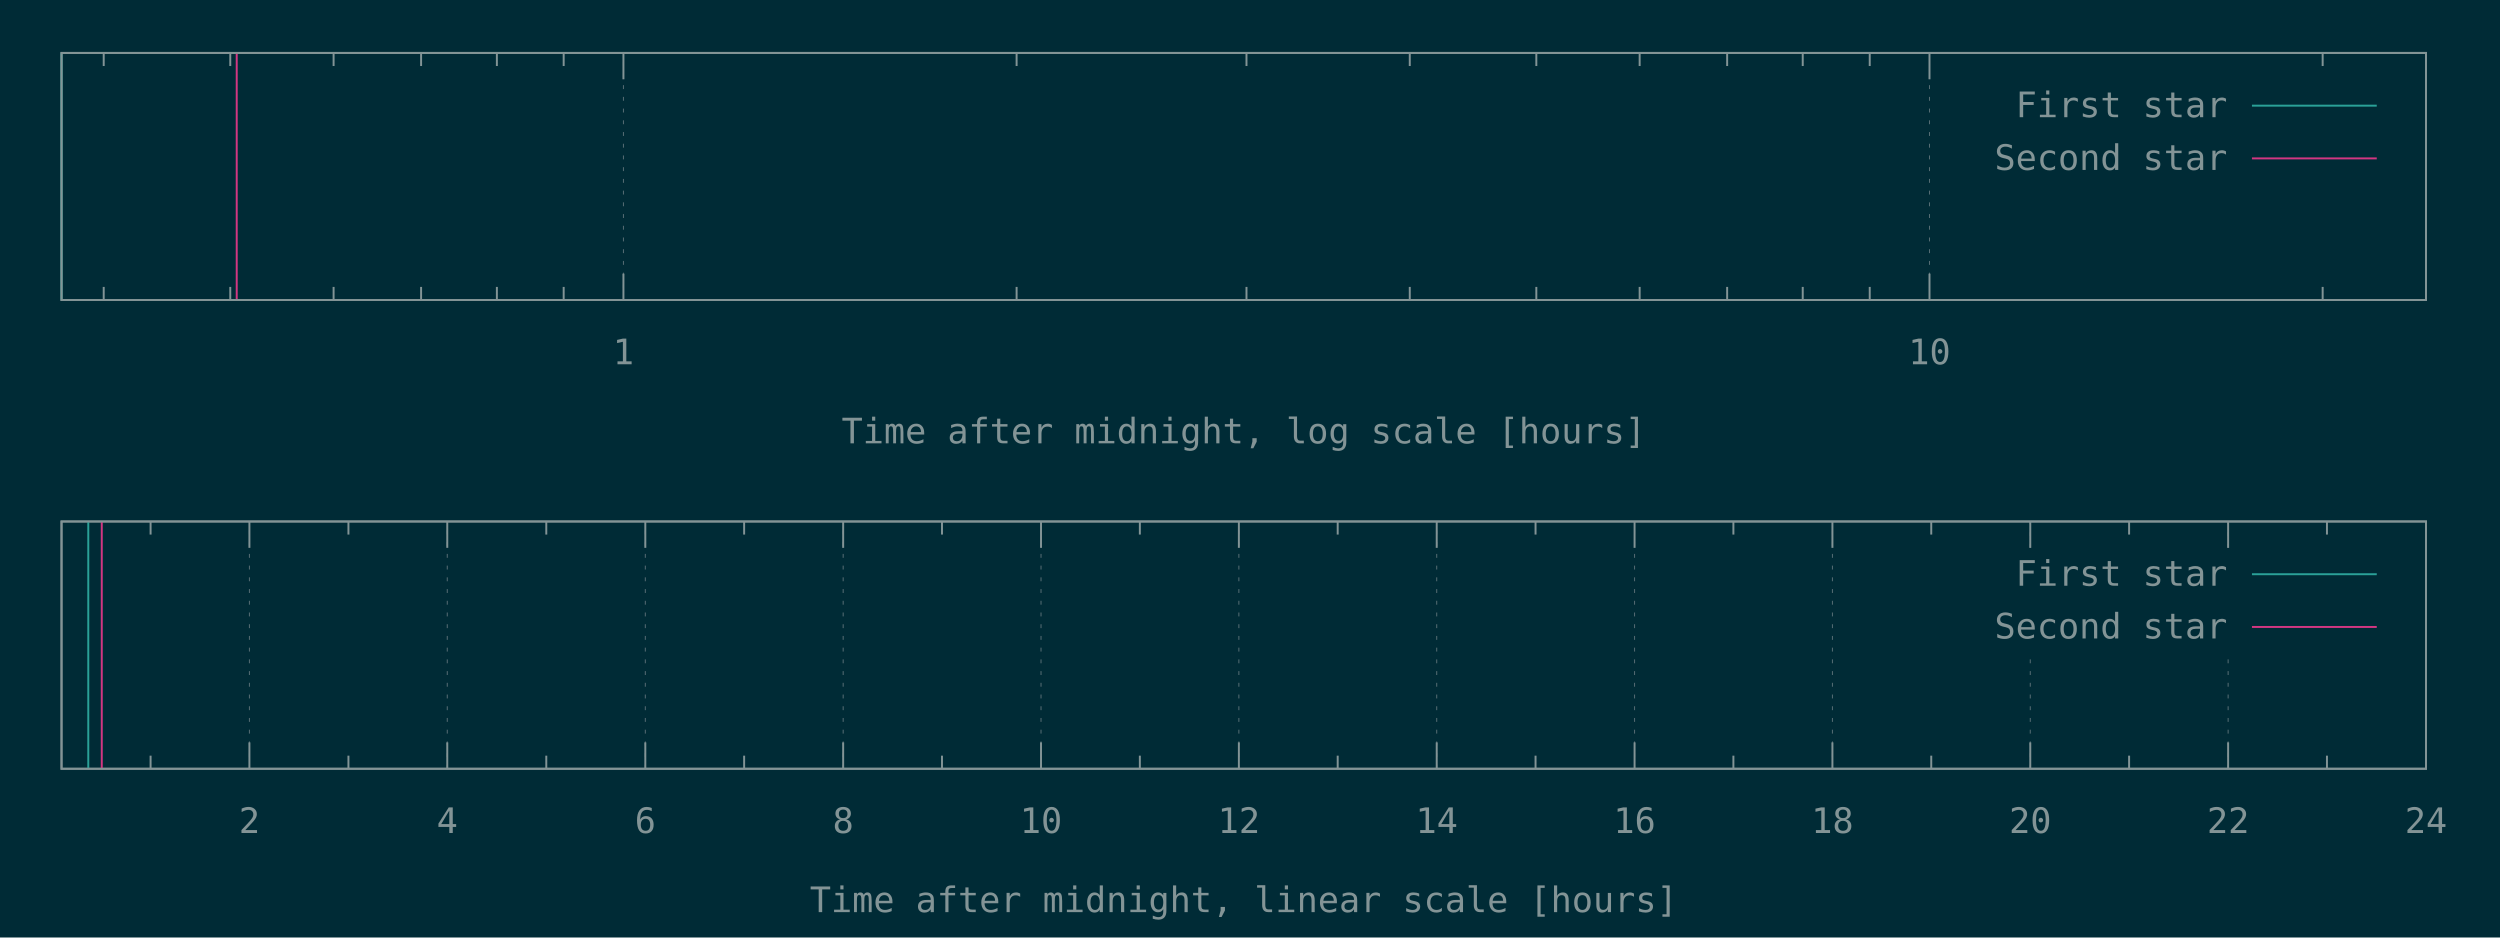
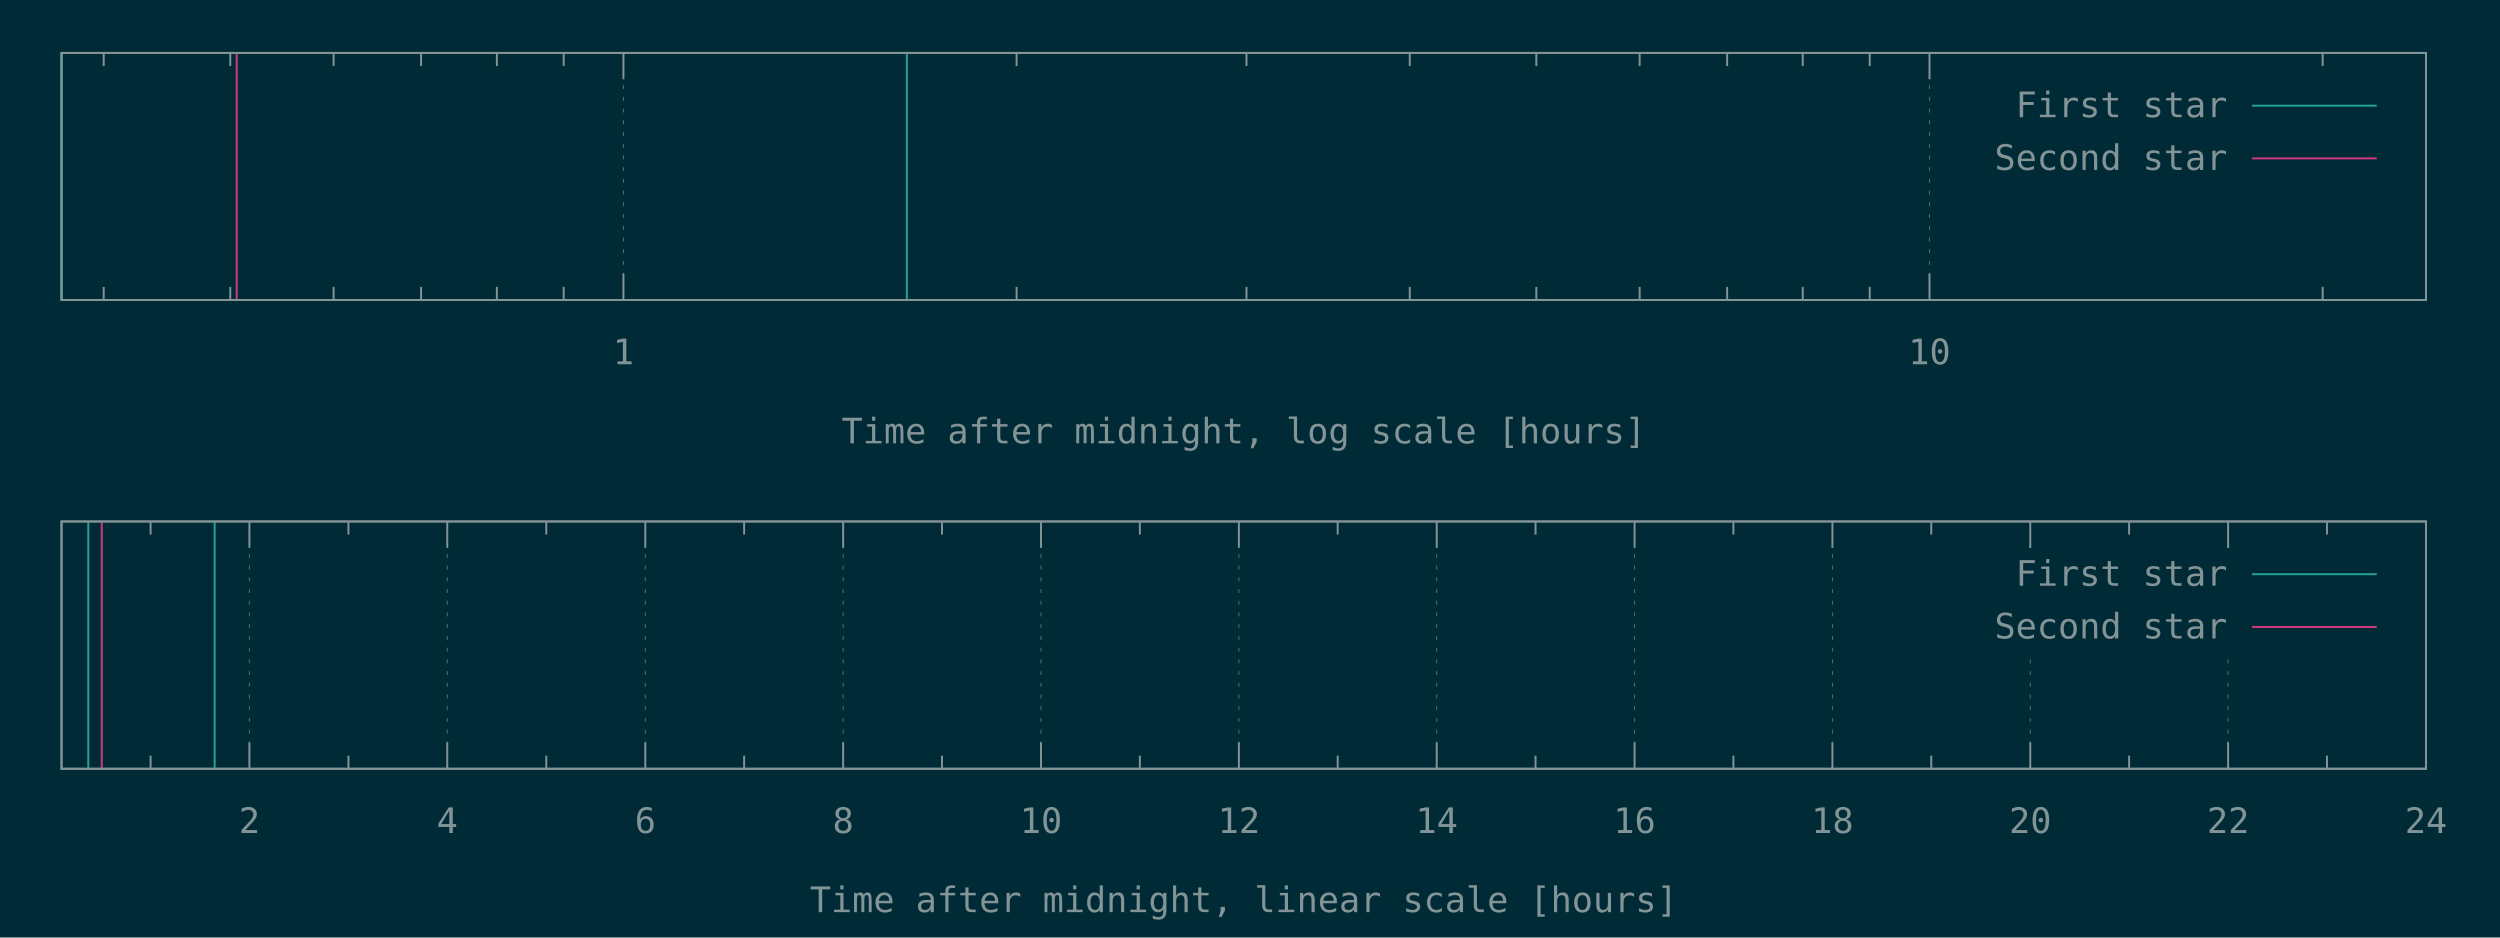
<svg xmlns="http://www.w3.org/2000/svg" xmlns:xlink="http://www.w3.org/1999/xlink" width="1280" height="480" viewBox="0 0 1280 480">
  <g id="gnuplot_canvas">
    <rect x="0" y="0" width="1280" height="480" fill="#002b36" />
    <defs>
      <circle id="gpDot" r="0.5" stroke-width="0.5" stroke="currentColor" />
      <path id="gpPt0" stroke-width="0.148" stroke="currentColor" d="M-1,0 h2 M0,-1 v2" />
      <path id="gpPt1" stroke-width="0.148" stroke="currentColor" d="M-1,-1 L1,1 M1,-1 L-1,1" />
      <path id="gpPt2" stroke-width="0.148" stroke="currentColor" d="M-1,0 L1,0 M0,-1 L0,1 M-1,-1 L1,1 M-1,1 L1,-1" />
      <rect id="gpPt3" stroke-width="0.148" stroke="currentColor" x="-1" y="-1" width="2" height="2" />
      <rect id="gpPt4" stroke-width="0.148" stroke="currentColor" fill="currentColor" x="-1" y="-1" width="2" height="2" />
      <circle id="gpPt5" stroke-width="0.148" stroke="currentColor" cx="0" cy="0" r="1" />
      <use xlink:href="#gpPt5" id="gpPt6" fill="currentColor" stroke="none" />
      <path id="gpPt7" stroke-width="0.148" stroke="currentColor" d="M0,-1.33 L-1.33,0.67 L1.33,0.67 z" />
      <use xlink:href="#gpPt7" id="gpPt8" fill="currentColor" stroke="none" />
      <use xlink:href="#gpPt7" id="gpPt9" stroke="currentColor" transform="rotate(180)" />
      <use xlink:href="#gpPt9" id="gpPt10" fill="currentColor" stroke="none" />
      <use xlink:href="#gpPt3" id="gpPt11" stroke="currentColor" transform="rotate(45)" />
      <use xlink:href="#gpPt11" id="gpPt12" fill="currentColor" stroke="none" />
      <path id="gpPt13" stroke-width="0.148" stroke="currentColor" d="M0,1.330 L1.265,0.411 L0.782,-1.067 L-0.782,-1.076 L-1.265,0.411 z" />
      <use xlink:href="#gpPt13" id="gpPt14" fill="currentColor" stroke="none" />
      <filter id="textbox" filterUnits="objectBoundingBox" x="0" y="0" height="1" width="1">
        <feFlood flood-color="#002B36" flood-opacity="1" result="bgnd" />
        <feComposite in="SourceGraphic" in2="bgnd" operator="atop" />
      </filter>
      <filter id="greybox" filterUnits="objectBoundingBox" x="0" y="0" height="1" width="1">
        <feFlood flood-color="lightgrey" flood-opacity="1" result="grey" />
        <feComposite in="SourceGraphic" in2="grey" operator="atop" />
      </filter>
    </defs>
    <g fill="none" color="#002B36" stroke="currentColor" stroke-width="1.00" stroke-linecap="butt" stroke-linejoin="miter">
</g>
    <g fill="none" color="black" stroke="currentColor" stroke-width="1.00" stroke-linecap="butt" stroke-linejoin="miter">
      <path stroke="rgb(131, 148, 150)" d="M53.1,153.6 L53.1,146.9 M53.1,27.1 L53.1,33.8 M117.9,153.6 L117.9,146.9 M117.9,27.1 L117.9,33.8   M170.8,153.6 L170.8,146.9 M170.8,27.1 L170.8,33.8 M215.6,153.6 L215.6,146.9 M215.6,27.1 L215.6,33.8   M254.4,153.6 L254.4,146.9 M254.4,27.1 L254.4,33.8 M288.6,153.6 L288.6,146.9 M288.6,27.1 L288.6,33.8    " />
    </g>
    <g fill="none" color="black" stroke="rgb(131, 148, 150)" stroke-width="0.50" stroke-linecap="butt" stroke-linejoin="miter">
</g>
    <g fill="none" color="gray" stroke="currentColor" stroke-width="0.50" stroke-linecap="butt" stroke-linejoin="miter">
      <path stroke="rgb( 88, 110, 117)" stroke-dasharray="2,4" class="gridline" d="M319.2,153.6 L319.2,27.1  " />
    </g>
    <g fill="none" color="gray" stroke="rgb( 88, 110, 117)" stroke-width="1.00" stroke-linecap="butt" stroke-linejoin="miter">
</g>
    <g fill="none" color="black" stroke="currentColor" stroke-width="1.00" stroke-linecap="butt" stroke-linejoin="miter">
      <path stroke="rgb(131, 148, 150)" d="M319.2,153.6 L319.2,140.1 M319.2,27.1 L319.2,40.6  " />
      <g transform="translate(319.2,186.5)" stroke="none" fill="rgb(131,148,150)" font-family="Inconsolata" font-size="18.00" text-anchor="middle">
        <text>
          <tspan font-family="Inconsolata"> 1</tspan>
        </text>
      </g>
    </g>
    <g fill="none" color="black" stroke="currentColor" stroke-width="1.00" stroke-linecap="butt" stroke-linejoin="miter">
      <path stroke="rgb(131, 148, 150)" d="M520.5,153.6 L520.5,146.9 M520.5,27.1 L520.5,33.8 M638.2,153.6 L638.2,146.9 M638.2,27.1 L638.2,33.8   M721.8,153.6 L721.8,146.9 M721.8,27.1 L721.8,33.8 M786.6,153.6 L786.6,146.9 M786.6,27.1 L786.6,33.8   M839.5,153.6 L839.5,146.9 M839.5,27.1 L839.5,33.8 M884.3,153.6 L884.3,146.9 M884.3,27.1 L884.3,33.8   M923.0,153.6 L923.0,146.9 M923.0,27.1 L923.0,33.8 M957.3,153.6 L957.3,146.9 M957.3,27.1 L957.3,33.8    " />
    </g>
    <g fill="none" color="black" stroke="rgb(131, 148, 150)" stroke-width="0.50" stroke-linecap="butt" stroke-linejoin="miter">
</g>
    <g fill="none" color="gray" stroke="currentColor" stroke-width="0.50" stroke-linecap="butt" stroke-linejoin="miter">
      <path stroke="rgb( 88, 110, 117)" stroke-dasharray="2,4" class="gridline" d="M987.9,153.6 L987.9,27.1  " />
    </g>
    <g fill="none" color="gray" stroke="rgb( 88, 110, 117)" stroke-width="1.00" stroke-linecap="butt" stroke-linejoin="miter">
</g>
    <g fill="none" color="black" stroke="currentColor" stroke-width="1.00" stroke-linecap="butt" stroke-linejoin="miter">
      <path stroke="rgb(131, 148, 150)" d="M987.9,153.6 L987.9,140.1 M987.9,27.1 L987.9,40.6  " />
      <g transform="translate(987.9,186.5)" stroke="none" fill="rgb(131,148,150)" font-family="Inconsolata" font-size="18.00" text-anchor="middle">
        <text>
          <tspan font-family="Inconsolata"> 10</tspan>
        </text>
      </g>
    </g>
    <g fill="none" color="black" stroke="currentColor" stroke-width="1.00" stroke-linecap="butt" stroke-linejoin="miter">
      <path stroke="rgb(131, 148, 150)" d="M1189.2,153.6 L1189.2,146.9 M1189.2,27.1 L1189.2,33.8  " />
    </g>
    <g fill="none" color="black" stroke="currentColor" stroke-width="1.00" stroke-linecap="butt" stroke-linejoin="miter">
      <path stroke="rgb(131, 148, 150)" d="M31.5,27.1 L31.5,153.6 L1242.1,153.6 L1242.1,27.1 L31.5,27.1 Z  " />
    </g>
    <g fill="none" color="black" stroke="currentColor" stroke-width="1.00" stroke-linecap="butt" stroke-linejoin="miter">
      <g transform="translate(636.8,227.0)" stroke="none" fill="rgb(131,148,150)" font-family="Inconsolata" font-size="18.00" text-anchor="middle">
        <text>
          <tspan font-family="Inconsolata">Time after midnight, log scale [hours]</tspan>
        </text>
      </g>
    </g>
    <g fill="none" color="black" stroke="currentColor" stroke-width="1.00" stroke-linecap="butt" stroke-linejoin="miter">
</g>
    <g id="gnuplot_plot_1a">
      <g fill="none" color="black" stroke="currentColor" stroke-width="1.00" stroke-linecap="butt" stroke-linejoin="miter">
-         <path stroke="rgb( 42, 161, 152)" d="M31.5,153.6 L31.5,27.1  " />
+         <path stroke="rgb( 42, 161, 152)" d="M31.5,153.6 L31.5,27.1 M464.3,153.6 L464.3,27.1  " />
      </g>
    </g>
    <g id="gnuplot_plot_2a">
      <g fill="none" color="black" stroke="currentColor" stroke-width="1.00" stroke-linecap="butt" stroke-linejoin="miter">
        <path stroke="rgb(211,  54, 130)" d="M121.2,153.6 L121.2,27.1  " />
      </g>
    </g>
    <g stroke="none" shape-rendering="crispEdges">
      <polygon fill="#002B36" points="1001.8,94.6 1229.5,94.6 1229.5,40.6 1001.8,40.6 " />
    </g>
    <g id="gnuplot_plot_1a">
      <g fill="none" color="black" stroke="currentColor" stroke-width="1.00" stroke-linecap="butt" stroke-linejoin="miter">
        <g transform="translate(1140.4,60.0)" stroke="none" fill="rgb(131,148,150)" font-family="Inconsolata" font-size="18.00" text-anchor="end">
          <text>
            <tspan font-family="Inconsolata">First star</tspan>
          </text>
        </g>
      </g>
      <g fill="none" color="black" stroke="currentColor" stroke-width="1.00" stroke-linecap="butt" stroke-linejoin="miter">
        <path stroke="rgb( 42, 161, 152)" d="M1153.0,54.1 L1216.9,54.1  " />
      </g>
    </g>
    <g id="gnuplot_plot_2a">
      <g fill="none" color="black" stroke="currentColor" stroke-width="1.00" stroke-linecap="butt" stroke-linejoin="miter">
        <g transform="translate(1140.4,87.0)" stroke="none" fill="rgb(131,148,150)" font-family="Inconsolata" font-size="18.00" text-anchor="end">
          <text>
            <tspan font-family="Inconsolata">Second star</tspan>
          </text>
        </g>
      </g>
      <g fill="none" color="black" stroke="currentColor" stroke-width="1.00" stroke-linecap="butt" stroke-linejoin="miter">
        <path stroke="rgb(211,  54, 130)" d="M1153.0,81.1 L1216.9,81.1  " />
      </g>
    </g>
    <g fill="none" color="#002B36" stroke="rgb(211,  54, 130)" stroke-width="2.00" stroke-linecap="butt" stroke-linejoin="miter">
</g>
    <g fill="none" color="black" stroke="currentColor" stroke-width="2.00" stroke-linecap="butt" stroke-linejoin="miter">
</g>
    <g fill="none" color="black" stroke="black" stroke-width="1.00" stroke-linecap="butt" stroke-linejoin="miter">
</g>
    <g fill="none" color="black" stroke="currentColor" stroke-width="1.00" stroke-linecap="butt" stroke-linejoin="miter">
      <path stroke="rgb(131, 148, 150)" d="M31.5,27.1 L31.5,153.6 L1242.1,153.6 L1242.1,27.1 L31.5,27.1 Z  " />
    </g>
    <g fill="none" color="black" stroke="currentColor" stroke-width="1.00" stroke-linecap="butt" stroke-linejoin="miter">
</g>
    <g fill="none" color="black" stroke="currentColor" stroke-width="1.00" stroke-linecap="butt" stroke-linejoin="miter">
      <path stroke="rgb(131, 148, 150)" d="M77.1,393.6 L77.1,386.9 M77.1,267.0 L77.1,273.7  " />
    </g>
    <g fill="none" color="black" stroke="rgb(131, 148, 150)" stroke-width="0.50" stroke-linecap="butt" stroke-linejoin="miter">
</g>
    <g fill="none" color="gray" stroke="currentColor" stroke-width="0.50" stroke-linecap="butt" stroke-linejoin="miter">
      <path stroke="rgb( 88, 110, 117)" stroke-dasharray="2,4" class="gridline" d="M127.7,393.6 L127.7,267.0  " />
    </g>
    <g fill="none" color="gray" stroke="rgb( 88, 110, 117)" stroke-width="1.00" stroke-linecap="butt" stroke-linejoin="miter">
</g>
    <g fill="none" color="black" stroke="currentColor" stroke-width="1.00" stroke-linecap="butt" stroke-linejoin="miter">
      <path stroke="rgb(131, 148, 150)" d="M127.7,393.6 L127.7,380.1 M127.7,267.0 L127.7,280.5  " />
      <g transform="translate(127.7,426.5)" stroke="none" fill="rgb(131,148,150)" font-family="Inconsolata" font-size="18.00" text-anchor="middle">
        <text>
          <tspan font-family="Inconsolata"> 2</tspan>
        </text>
      </g>
    </g>
    <g fill="none" color="black" stroke="currentColor" stroke-width="1.00" stroke-linecap="butt" stroke-linejoin="miter">
      <path stroke="rgb(131, 148, 150)" d="M178.4,393.6 L178.4,386.9 M178.4,267.0 L178.4,273.7  " />
    </g>
    <g fill="none" color="black" stroke="rgb(131, 148, 150)" stroke-width="0.50" stroke-linecap="butt" stroke-linejoin="miter">
</g>
    <g fill="none" color="gray" stroke="currentColor" stroke-width="0.50" stroke-linecap="butt" stroke-linejoin="miter">
      <path stroke="rgb( 88, 110, 117)" stroke-dasharray="2,4" class="gridline" d="M229.0,393.6 L229.0,267.0  " />
    </g>
    <g fill="none" color="gray" stroke="rgb( 88, 110, 117)" stroke-width="1.00" stroke-linecap="butt" stroke-linejoin="miter">
</g>
    <g fill="none" color="black" stroke="currentColor" stroke-width="1.00" stroke-linecap="butt" stroke-linejoin="miter">
      <path stroke="rgb(131, 148, 150)" d="M229.0,393.6 L229.0,380.1 M229.0,267.0 L229.0,280.5  " />
      <g transform="translate(229.0,426.5)" stroke="none" fill="rgb(131,148,150)" font-family="Inconsolata" font-size="18.00" text-anchor="middle">
        <text>
          <tspan font-family="Inconsolata"> 4</tspan>
        </text>
      </g>
    </g>
    <g fill="none" color="black" stroke="currentColor" stroke-width="1.00" stroke-linecap="butt" stroke-linejoin="miter">
      <path stroke="rgb(131, 148, 150)" d="M279.7,393.6 L279.7,386.9 M279.7,267.0 L279.7,273.7  " />
    </g>
    <g fill="none" color="black" stroke="rgb(131, 148, 150)" stroke-width="0.50" stroke-linecap="butt" stroke-linejoin="miter">
</g>
    <g fill="none" color="gray" stroke="currentColor" stroke-width="0.50" stroke-linecap="butt" stroke-linejoin="miter">
      <path stroke="rgb( 88, 110, 117)" stroke-dasharray="2,4" class="gridline" d="M330.4,393.6 L330.4,267.0  " />
    </g>
    <g fill="none" color="gray" stroke="rgb( 88, 110, 117)" stroke-width="1.00" stroke-linecap="butt" stroke-linejoin="miter">
</g>
    <g fill="none" color="black" stroke="currentColor" stroke-width="1.00" stroke-linecap="butt" stroke-linejoin="miter">
      <path stroke="rgb(131, 148, 150)" d="M330.4,393.6 L330.4,380.1 M330.4,267.0 L330.4,280.5  " />
      <g transform="translate(330.4,426.5)" stroke="none" fill="rgb(131,148,150)" font-family="Inconsolata" font-size="18.00" text-anchor="middle">
        <text>
          <tspan font-family="Inconsolata"> 6</tspan>
        </text>
      </g>
    </g>
    <g fill="none" color="black" stroke="currentColor" stroke-width="1.00" stroke-linecap="butt" stroke-linejoin="miter">
      <path stroke="rgb(131, 148, 150)" d="M381.0,393.6 L381.0,386.9 M381.0,267.0 L381.0,273.7  " />
    </g>
    <g fill="none" color="black" stroke="rgb(131, 148, 150)" stroke-width="0.50" stroke-linecap="butt" stroke-linejoin="miter">
</g>
    <g fill="none" color="gray" stroke="currentColor" stroke-width="0.50" stroke-linecap="butt" stroke-linejoin="miter">
      <path stroke="rgb( 88, 110, 117)" stroke-dasharray="2,4" class="gridline" d="M431.7,393.6 L431.7,267.0  " />
    </g>
    <g fill="none" color="gray" stroke="rgb( 88, 110, 117)" stroke-width="1.00" stroke-linecap="butt" stroke-linejoin="miter">
</g>
    <g fill="none" color="black" stroke="currentColor" stroke-width="1.00" stroke-linecap="butt" stroke-linejoin="miter">
      <path stroke="rgb(131, 148, 150)" d="M431.7,393.6 L431.7,380.1 M431.7,267.0 L431.7,280.5  " />
      <g transform="translate(431.7,426.5)" stroke="none" fill="rgb(131,148,150)" font-family="Inconsolata" font-size="18.00" text-anchor="middle">
        <text>
          <tspan font-family="Inconsolata"> 8</tspan>
        </text>
      </g>
    </g>
    <g fill="none" color="black" stroke="currentColor" stroke-width="1.00" stroke-linecap="butt" stroke-linejoin="miter">
      <path stroke="rgb(131, 148, 150)" d="M482.3,393.6 L482.3,386.9 M482.3,267.0 L482.3,273.7  " />
    </g>
    <g fill="none" color="black" stroke="rgb(131, 148, 150)" stroke-width="0.50" stroke-linecap="butt" stroke-linejoin="miter">
</g>
    <g fill="none" color="gray" stroke="currentColor" stroke-width="0.50" stroke-linecap="butt" stroke-linejoin="miter">
      <path stroke="rgb( 88, 110, 117)" stroke-dasharray="2,4" class="gridline" d="M533.0,393.6 L533.0,267.0  " />
    </g>
    <g fill="none" color="gray" stroke="rgb( 88, 110, 117)" stroke-width="1.00" stroke-linecap="butt" stroke-linejoin="miter">
</g>
    <g fill="none" color="black" stroke="currentColor" stroke-width="1.00" stroke-linecap="butt" stroke-linejoin="miter">
      <path stroke="rgb(131, 148, 150)" d="M533.0,393.6 L533.0,380.1 M533.0,267.0 L533.0,280.5  " />
      <g transform="translate(533.0,426.5)" stroke="none" fill="rgb(131,148,150)" font-family="Inconsolata" font-size="18.00" text-anchor="middle">
        <text>
          <tspan font-family="Inconsolata"> 10</tspan>
        </text>
      </g>
    </g>
    <g fill="none" color="black" stroke="currentColor" stroke-width="1.00" stroke-linecap="butt" stroke-linejoin="miter">
      <path stroke="rgb(131, 148, 150)" d="M583.6,393.6 L583.6,386.9 M583.6,267.0 L583.6,273.7  " />
    </g>
    <g fill="none" color="black" stroke="rgb(131, 148, 150)" stroke-width="0.50" stroke-linecap="butt" stroke-linejoin="miter">
</g>
    <g fill="none" color="gray" stroke="currentColor" stroke-width="0.50" stroke-linecap="butt" stroke-linejoin="miter">
      <path stroke="rgb( 88, 110, 117)" stroke-dasharray="2,4" class="gridline" d="M634.3,393.6 L634.3,267.0  " />
    </g>
    <g fill="none" color="gray" stroke="rgb( 88, 110, 117)" stroke-width="1.00" stroke-linecap="butt" stroke-linejoin="miter">
</g>
    <g fill="none" color="black" stroke="currentColor" stroke-width="1.00" stroke-linecap="butt" stroke-linejoin="miter">
      <path stroke="rgb(131, 148, 150)" d="M634.3,393.6 L634.3,380.1 M634.3,267.0 L634.3,280.5  " />
      <g transform="translate(634.3,426.5)" stroke="none" fill="rgb(131,148,150)" font-family="Inconsolata" font-size="18.00" text-anchor="middle">
        <text>
          <tspan font-family="Inconsolata"> 12</tspan>
        </text>
      </g>
    </g>
    <g fill="none" color="black" stroke="currentColor" stroke-width="1.00" stroke-linecap="butt" stroke-linejoin="miter">
      <path stroke="rgb(131, 148, 150)" d="M684.9,393.6 L684.9,386.9 M684.9,267.0 L684.9,273.7  " />
    </g>
    <g fill="none" color="black" stroke="rgb(131, 148, 150)" stroke-width="0.50" stroke-linecap="butt" stroke-linejoin="miter">
</g>
    <g fill="none" color="gray" stroke="currentColor" stroke-width="0.50" stroke-linecap="butt" stroke-linejoin="miter">
      <path stroke="rgb( 88, 110, 117)" stroke-dasharray="2,4" class="gridline" d="M735.6,393.6 L735.6,267.0  " />
    </g>
    <g fill="none" color="gray" stroke="rgb( 88, 110, 117)" stroke-width="1.00" stroke-linecap="butt" stroke-linejoin="miter">
</g>
    <g fill="none" color="black" stroke="currentColor" stroke-width="1.00" stroke-linecap="butt" stroke-linejoin="miter">
      <path stroke="rgb(131, 148, 150)" d="M735.6,393.6 L735.6,380.1 M735.6,267.0 L735.6,280.5  " />
      <g transform="translate(735.6,426.5)" stroke="none" fill="rgb(131,148,150)" font-family="Inconsolata" font-size="18.00" text-anchor="middle">
        <text>
          <tspan font-family="Inconsolata"> 14</tspan>
        </text>
      </g>
    </g>
    <g fill="none" color="black" stroke="currentColor" stroke-width="1.00" stroke-linecap="butt" stroke-linejoin="miter">
      <path stroke="rgb(131, 148, 150)" d="M786.2,393.6 L786.2,386.9 M786.2,267.0 L786.2,273.7  " />
    </g>
    <g fill="none" color="black" stroke="rgb(131, 148, 150)" stroke-width="0.50" stroke-linecap="butt" stroke-linejoin="miter">
</g>
    <g fill="none" color="gray" stroke="currentColor" stroke-width="0.50" stroke-linecap="butt" stroke-linejoin="miter">
      <path stroke="rgb( 88, 110, 117)" stroke-dasharray="2,4" class="gridline" d="M836.9,393.6 L836.9,267.0  " />
    </g>
    <g fill="none" color="gray" stroke="rgb( 88, 110, 117)" stroke-width="1.00" stroke-linecap="butt" stroke-linejoin="miter">
</g>
    <g fill="none" color="black" stroke="currentColor" stroke-width="1.00" stroke-linecap="butt" stroke-linejoin="miter">
      <path stroke="rgb(131, 148, 150)" d="M836.9,393.6 L836.9,380.1 M836.9,267.0 L836.9,280.5  " />
      <g transform="translate(836.9,426.5)" stroke="none" fill="rgb(131,148,150)" font-family="Inconsolata" font-size="18.00" text-anchor="middle">
        <text>
          <tspan font-family="Inconsolata"> 16</tspan>
        </text>
      </g>
    </g>
    <g fill="none" color="black" stroke="currentColor" stroke-width="1.00" stroke-linecap="butt" stroke-linejoin="miter">
      <path stroke="rgb(131, 148, 150)" d="M887.5,393.6 L887.5,386.9 M887.5,267.0 L887.5,273.7  " />
    </g>
    <g fill="none" color="black" stroke="rgb(131, 148, 150)" stroke-width="0.50" stroke-linecap="butt" stroke-linejoin="miter">
</g>
    <g fill="none" color="gray" stroke="currentColor" stroke-width="0.50" stroke-linecap="butt" stroke-linejoin="miter">
      <path stroke="rgb( 88, 110, 117)" stroke-dasharray="2,4" class="gridline" d="M938.2,393.6 L938.2,267.0  " />
    </g>
    <g fill="none" color="gray" stroke="rgb( 88, 110, 117)" stroke-width="1.00" stroke-linecap="butt" stroke-linejoin="miter">
</g>
    <g fill="none" color="black" stroke="currentColor" stroke-width="1.00" stroke-linecap="butt" stroke-linejoin="miter">
      <path stroke="rgb(131, 148, 150)" d="M938.2,393.6 L938.2,380.1 M938.2,267.0 L938.2,280.5  " />
      <g transform="translate(938.2,426.5)" stroke="none" fill="rgb(131,148,150)" font-family="Inconsolata" font-size="18.00" text-anchor="middle">
        <text>
          <tspan font-family="Inconsolata"> 18</tspan>
        </text>
      </g>
    </g>
    <g fill="none" color="black" stroke="currentColor" stroke-width="1.00" stroke-linecap="butt" stroke-linejoin="miter">
      <path stroke="rgb(131, 148, 150)" d="M988.8,393.6 L988.8,386.9 M988.8,267.0 L988.8,273.7  " />
    </g>
    <g fill="none" color="black" stroke="rgb(131, 148, 150)" stroke-width="0.50" stroke-linecap="butt" stroke-linejoin="miter">
</g>
    <g fill="none" color="gray" stroke="currentColor" stroke-width="0.50" stroke-linecap="butt" stroke-linejoin="miter">
      <path stroke="rgb( 88, 110, 117)" stroke-dasharray="2,4" class="gridline" d="M1039.5,393.6 L1039.5,334.5 M1039.5,280.5 L1039.5,267.0  " />
    </g>
    <g fill="none" color="gray" stroke="rgb( 88, 110, 117)" stroke-width="1.00" stroke-linecap="butt" stroke-linejoin="miter">
</g>
    <g fill="none" color="black" stroke="currentColor" stroke-width="1.00" stroke-linecap="butt" stroke-linejoin="miter">
      <path stroke="rgb(131, 148, 150)" d="M1039.5,393.6 L1039.5,380.1 M1039.5,267.0 L1039.5,280.5  " />
      <g transform="translate(1039.5,426.5)" stroke="none" fill="rgb(131,148,150)" font-family="Inconsolata" font-size="18.00" text-anchor="middle">
        <text>
          <tspan font-family="Inconsolata"> 20</tspan>
        </text>
      </g>
    </g>
    <g fill="none" color="black" stroke="currentColor" stroke-width="1.00" stroke-linecap="butt" stroke-linejoin="miter">
      <path stroke="rgb(131, 148, 150)" d="M1090.1,393.6 L1090.1,386.9 M1090.1,267.0 L1090.1,273.7  " />
    </g>
    <g fill="none" color="black" stroke="rgb(131, 148, 150)" stroke-width="0.50" stroke-linecap="butt" stroke-linejoin="miter">
</g>
    <g fill="none" color="gray" stroke="currentColor" stroke-width="0.50" stroke-linecap="butt" stroke-linejoin="miter">
      <path stroke="rgb( 88, 110, 117)" stroke-dasharray="2,4" class="gridline" d="M1140.8,393.6 L1140.8,334.5 M1140.8,280.5 L1140.8,267.0  " />
    </g>
    <g fill="none" color="gray" stroke="rgb( 88, 110, 117)" stroke-width="1.00" stroke-linecap="butt" stroke-linejoin="miter">
</g>
    <g fill="none" color="black" stroke="currentColor" stroke-width="1.00" stroke-linecap="butt" stroke-linejoin="miter">
      <path stroke="rgb(131, 148, 150)" d="M1140.8,393.6 L1140.8,380.1 M1140.8,267.0 L1140.8,280.5  " />
      <g transform="translate(1140.8,426.5)" stroke="none" fill="rgb(131,148,150)" font-family="Inconsolata" font-size="18.00" text-anchor="middle">
        <text>
          <tspan font-family="Inconsolata"> 22</tspan>
        </text>
      </g>
    </g>
    <g fill="none" color="black" stroke="currentColor" stroke-width="1.00" stroke-linecap="butt" stroke-linejoin="miter">
      <path stroke="rgb(131, 148, 150)" d="M1191.4,393.6 L1191.4,386.9 M1191.4,267.0 L1191.4,273.7  " />
    </g>
    <g fill="none" color="black" stroke="rgb(131, 148, 150)" stroke-width="0.50" stroke-linecap="butt" stroke-linejoin="miter">
</g>
    <g fill="none" color="gray" stroke="currentColor" stroke-width="0.50" stroke-linecap="butt" stroke-linejoin="miter">
      <path stroke="rgb( 88, 110, 117)" stroke-dasharray="2,4" class="gridline" d="M1242.1,393.6 L1242.1,267.0  " />
    </g>
    <g fill="none" color="gray" stroke="rgb( 88, 110, 117)" stroke-width="1.00" stroke-linecap="butt" stroke-linejoin="miter">
</g>
    <g fill="none" color="black" stroke="currentColor" stroke-width="1.00" stroke-linecap="butt" stroke-linejoin="miter">
      <path stroke="rgb(131, 148, 150)" d="M1242.1,393.6 L1242.1,380.1 M1242.1,267.0 L1242.1,280.5  " />
      <g transform="translate(1242.1,426.5)" stroke="none" fill="rgb(131,148,150)" font-family="Inconsolata" font-size="18.00" text-anchor="middle">
        <text>
          <tspan font-family="Inconsolata"> 24</tspan>
        </text>
      </g>
    </g>
    <g fill="none" color="black" stroke="currentColor" stroke-width="1.00" stroke-linecap="butt" stroke-linejoin="miter">
</g>
    <g fill="none" color="black" stroke="currentColor" stroke-width="1.00" stroke-linecap="butt" stroke-linejoin="miter">
      <path stroke="rgb(131, 148, 150)" d="M31.5,267.0 L31.5,393.6 L1242.1,393.6 L1242.1,267.0 L31.5,267.0 Z  " />
    </g>
    <g fill="none" color="black" stroke="currentColor" stroke-width="1.00" stroke-linecap="butt" stroke-linejoin="miter">
      <g transform="translate(636.8,467.0)" stroke="none" fill="rgb(131,148,150)" font-family="Inconsolata" font-size="18.00" text-anchor="middle">
        <text>
          <tspan font-family="Inconsolata">Time after midnight, linear scale [hours]</tspan>
        </text>
      </g>
    </g>
    <g fill="none" color="black" stroke="currentColor" stroke-width="1.00" stroke-linecap="butt" stroke-linejoin="miter">
</g>
    <g id="gnuplot_plot_1b">
      <g fill="none" color="black" stroke="currentColor" stroke-width="1.00" stroke-linecap="butt" stroke-linejoin="miter">
-         <path stroke="rgb( 42, 161, 152)" d="M45.2,393.6 L45.2,267.0  " />
+         <path stroke="rgb( 42, 161, 152)" d="M45.2,393.6 L45.2,267.0 M109.9,393.6 L109.9,267.0  " />
      </g>
    </g>
    <g id="gnuplot_plot_2b">
      <g fill="none" color="black" stroke="currentColor" stroke-width="1.00" stroke-linecap="butt" stroke-linejoin="miter">
        <path stroke="rgb(211,  54, 130)" d="M52.1,393.6 L52.1,267.0  " />
      </g>
    </g>
    <g stroke="none" shape-rendering="crispEdges">
      <polygon fill="#002B36" points="1001.8,334.5 1229.5,334.5 1229.5,280.5 1001.8,280.5 " />
    </g>
    <g id="gnuplot_plot_1b">
      <g fill="none" color="black" stroke="currentColor" stroke-width="1.00" stroke-linecap="butt" stroke-linejoin="miter">
        <g transform="translate(1140.4,299.9)" stroke="none" fill="rgb(131,148,150)" font-family="Inconsolata" font-size="18.00" text-anchor="end">
          <text>
            <tspan font-family="Inconsolata">First star</tspan>
          </text>
        </g>
      </g>
      <g fill="none" color="black" stroke="currentColor" stroke-width="1.00" stroke-linecap="butt" stroke-linejoin="miter">
        <path stroke="rgb( 42, 161, 152)" d="M1153.0,294.0 L1216.9,294.0  " />
      </g>
    </g>
    <g id="gnuplot_plot_2b">
      <g fill="none" color="black" stroke="currentColor" stroke-width="1.00" stroke-linecap="butt" stroke-linejoin="miter">
        <g transform="translate(1140.4,326.9)" stroke="none" fill="rgb(131,148,150)" font-family="Inconsolata" font-size="18.00" text-anchor="end">
          <text>
            <tspan font-family="Inconsolata">Second star</tspan>
          </text>
        </g>
      </g>
      <g fill="none" color="black" stroke="currentColor" stroke-width="1.00" stroke-linecap="butt" stroke-linejoin="miter">
        <path stroke="rgb(211,  54, 130)" d="M1153.0,321.0 L1216.9,321.0  " />
      </g>
    </g>
    <g fill="none" color="#002B36" stroke="rgb(211,  54, 130)" stroke-width="2.00" stroke-linecap="butt" stroke-linejoin="miter">
</g>
    <g fill="none" color="black" stroke="currentColor" stroke-width="2.00" stroke-linecap="butt" stroke-linejoin="miter">
</g>
    <g fill="none" color="black" stroke="black" stroke-width="1.00" stroke-linecap="butt" stroke-linejoin="miter">
</g>
    <g fill="none" color="black" stroke="currentColor" stroke-width="1.00" stroke-linecap="butt" stroke-linejoin="miter">
      <path stroke="rgb(131, 148, 150)" d="M31.5,267.0 L31.5,393.6 L1242.1,393.6 L1242.1,267.0 L31.5,267.0 Z  " />
    </g>
    <g fill="none" color="black" stroke="currentColor" stroke-width="1.00" stroke-linecap="butt" stroke-linejoin="miter">
</g>
  </g>
</svg>
